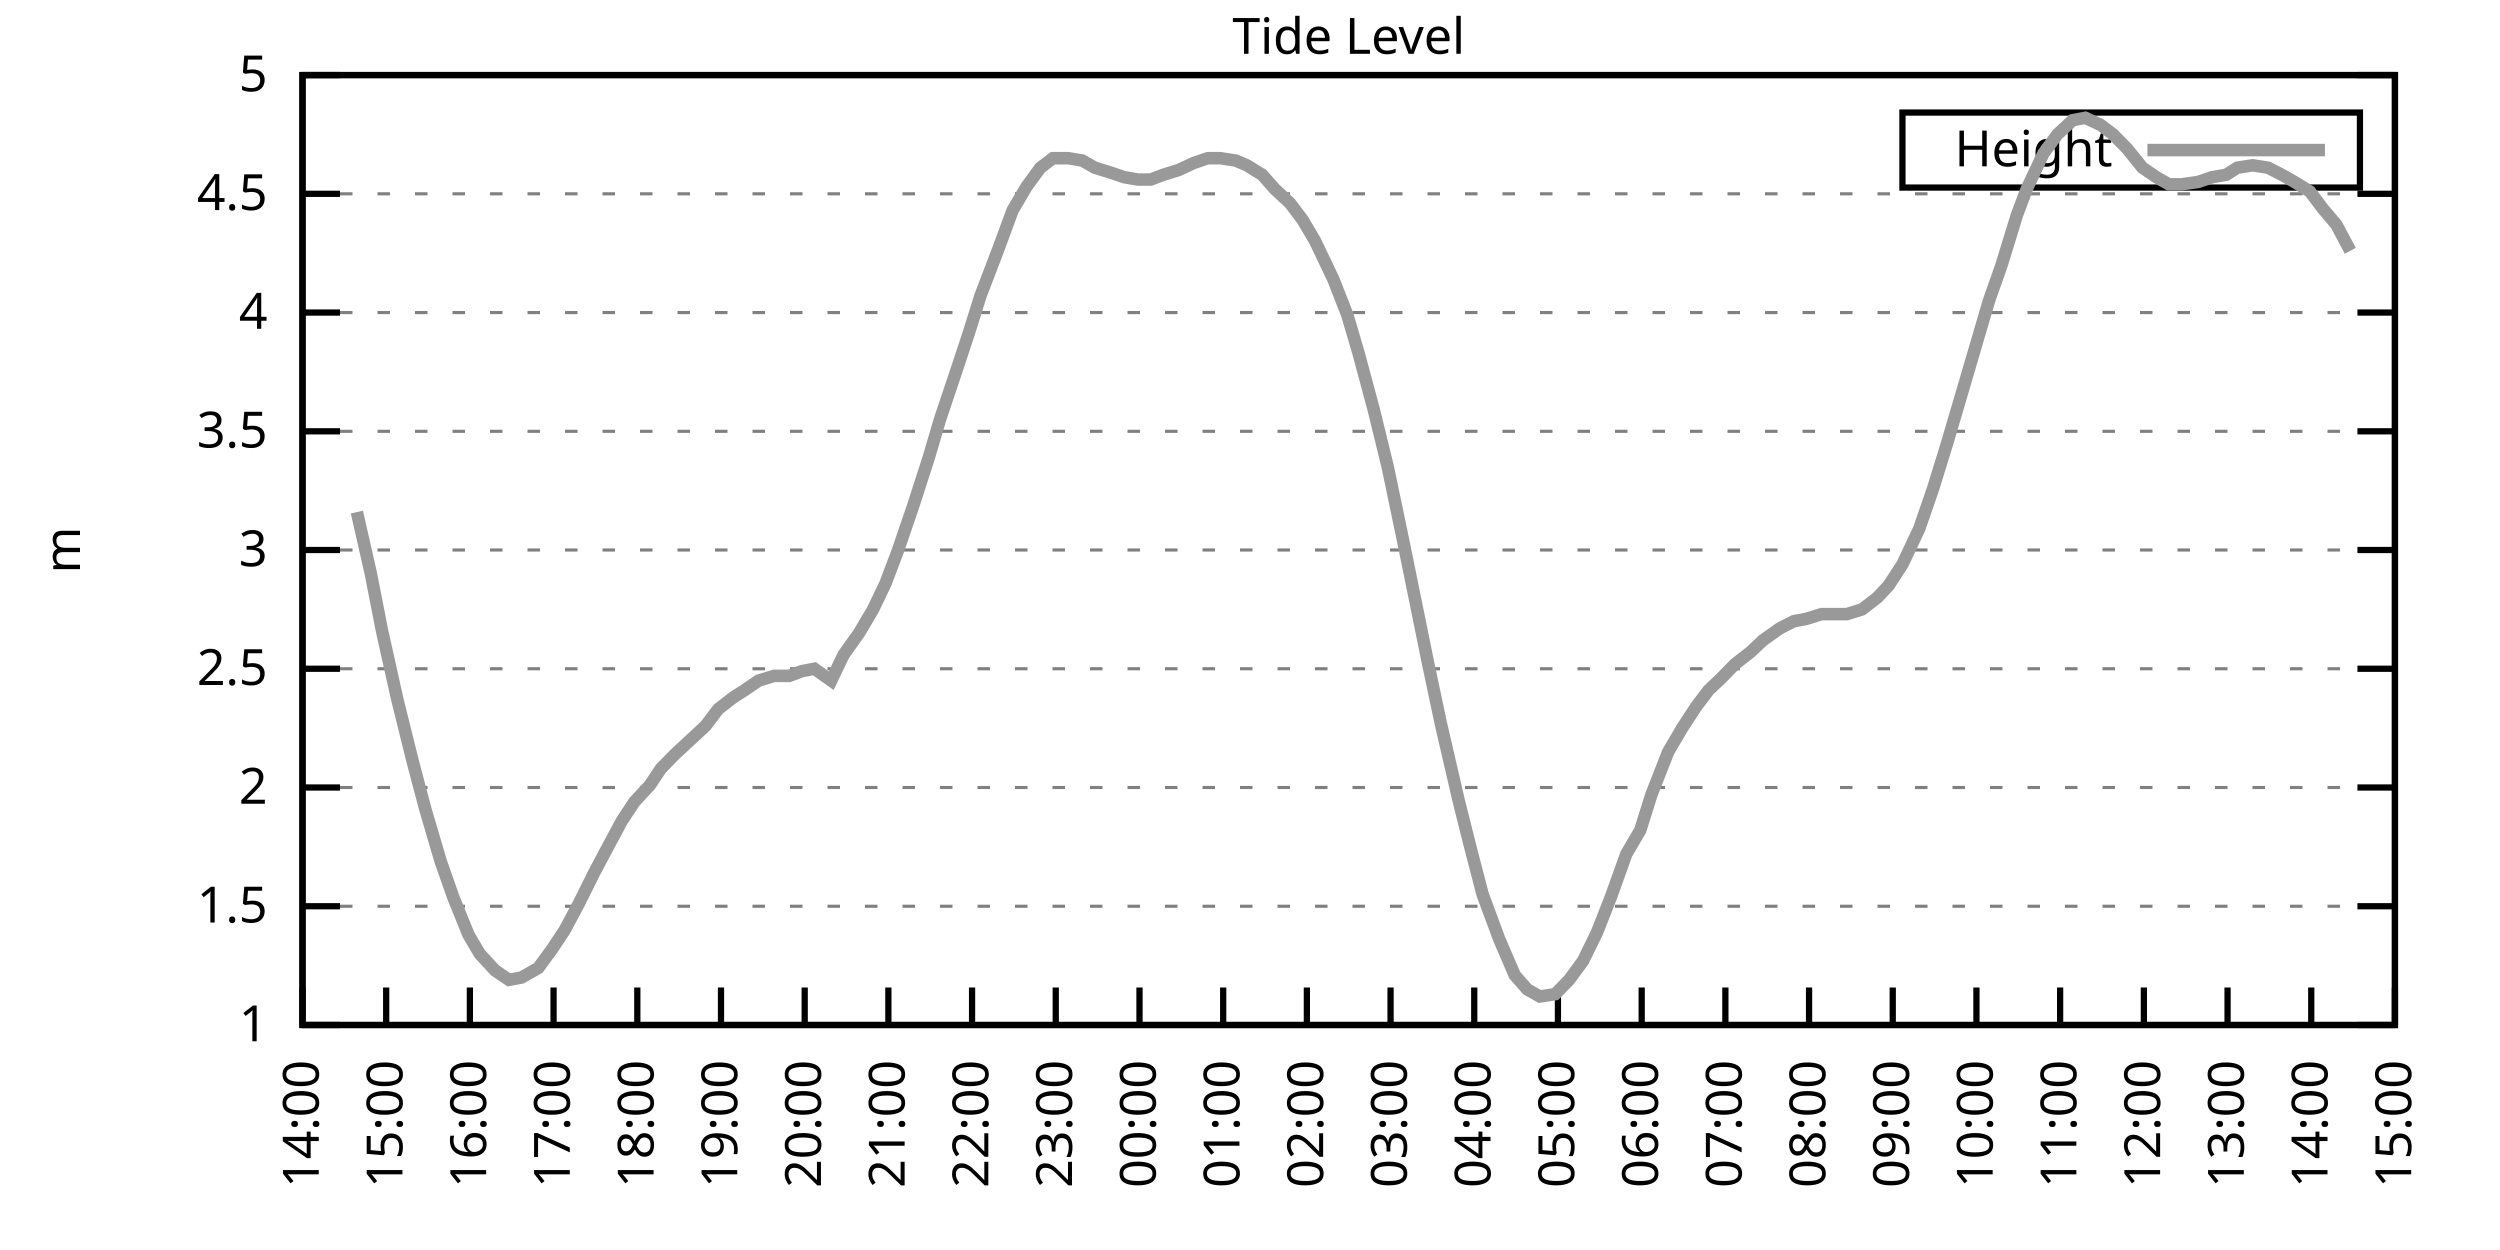
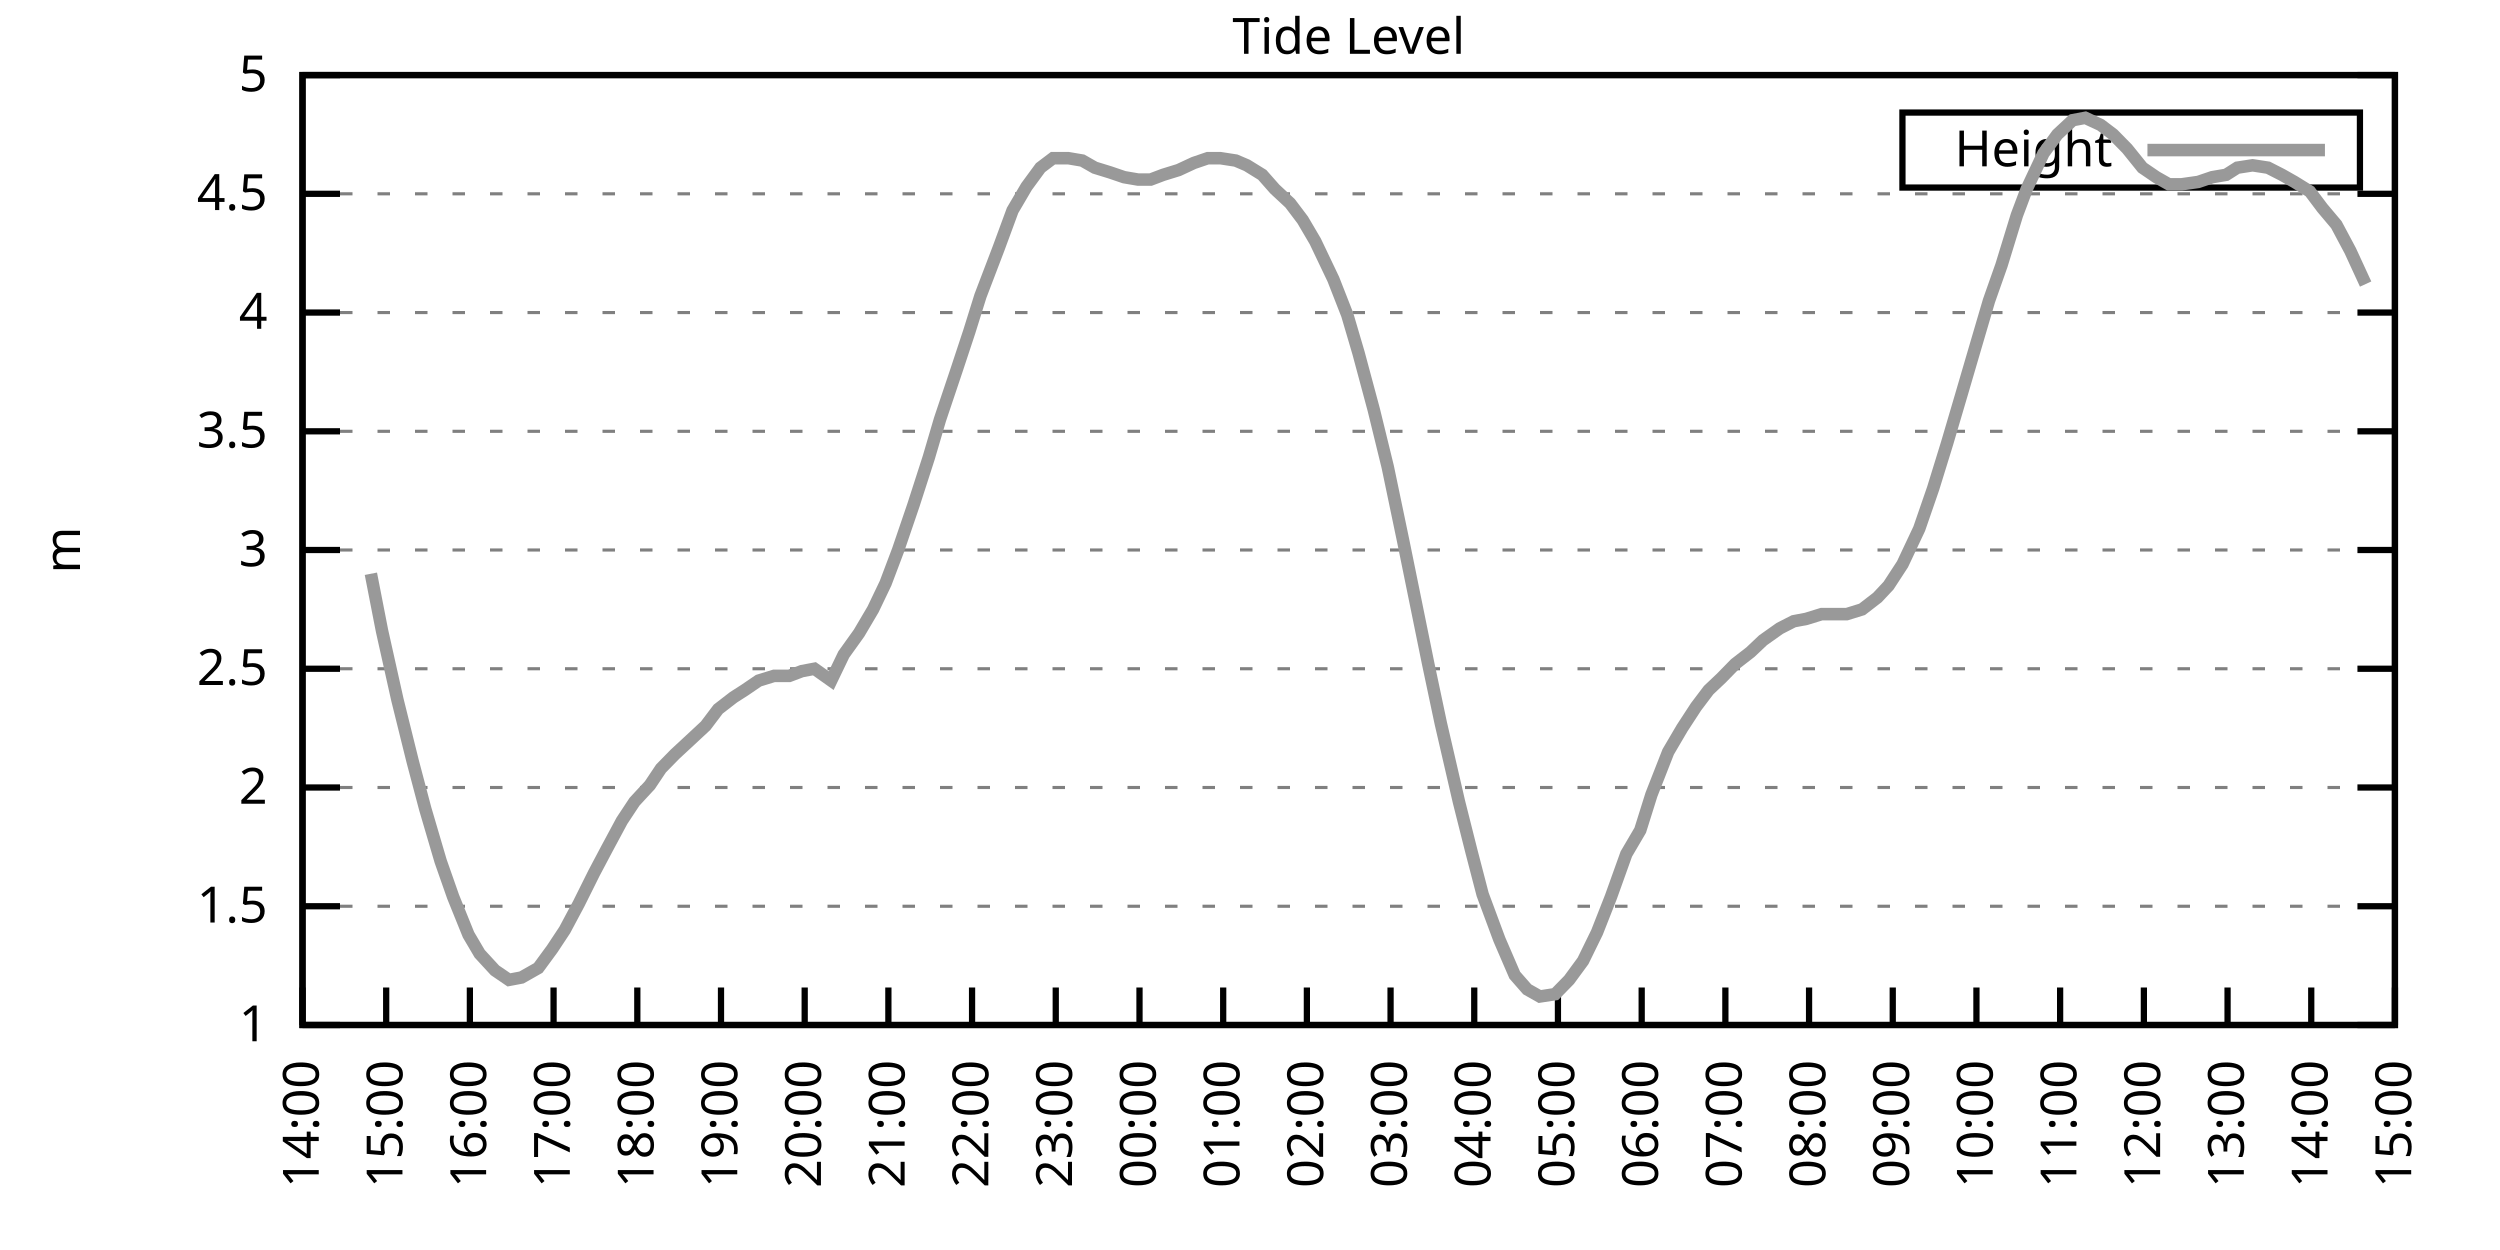
<svg xmlns="http://www.w3.org/2000/svg" xmlns:xlink="http://www.w3.org/1999/xlink" width="400" height="200" viewBox="0 0 400 200">
  <g id="gnuplot_canvas">
    <rect x="0" y="0" width="400" height="200" fill="none" />
    <defs>
      <circle id="gpDot" r="0.5" stroke-width="0.5" stroke="currentColor" />
      <path id="gpPt0" stroke-width="0.333" stroke="currentColor" d="M-1,0 h2 M0,-1 v2" />
      <path id="gpPt1" stroke-width="0.333" stroke="currentColor" d="M-1,-1 L1,1 M1,-1 L-1,1" />
      <path id="gpPt2" stroke-width="0.333" stroke="currentColor" d="M-1,0 L1,0 M0,-1 L0,1 M-1,-1 L1,1 M-1,1 L1,-1" />
      <rect id="gpPt3" stroke-width="0.333" stroke="currentColor" x="-1" y="-1" width="2" height="2" />
      <rect id="gpPt4" stroke-width="0.333" stroke="currentColor" fill="currentColor" x="-1" y="-1" width="2" height="2" />
      <circle id="gpPt5" stroke-width="0.333" stroke="currentColor" cx="0" cy="0" r="1" />
      <use xlink:href="#gpPt5" id="gpPt6" fill="currentColor" stroke="none" />
      <path id="gpPt7" stroke-width="0.333" stroke="currentColor" d="M0,-1.33 L-1.33,0.67 L1.33,0.67 z" />
      <use xlink:href="#gpPt7" id="gpPt8" fill="currentColor" stroke="none" />
      <use xlink:href="#gpPt7" id="gpPt9" stroke="currentColor" transform="rotate(180)" />
      <use xlink:href="#gpPt9" id="gpPt10" fill="currentColor" stroke="none" />
      <use xlink:href="#gpPt3" id="gpPt11" stroke="currentColor" transform="rotate(45)" />
      <use xlink:href="#gpPt11" id="gpPt12" fill="currentColor" stroke="none" />
      <path id="gpPt13" stroke-width="0.333" stroke="currentColor" d="M0,1.330 L1.265,0.411 L0.782,-1.067 L-0.782,-1.076 L-1.265,0.411 z" />
      <use xlink:href="#gpPt13" id="gpPt14" fill="currentColor" stroke="none" />
      <filter id="textbox" filterUnits="objectBoundingBox" x="0" y="0" height="1" width="1">
        <feFlood flood-color="white" flood-opacity="1" result="bgnd" />
        <feComposite in="SourceGraphic" in2="bgnd" operator="atop" />
      </filter>
      <filter id="greybox" filterUnits="objectBoundingBox" x="0" y="0" height="1" width="1">
        <feFlood flood-color="lightgrey" flood-opacity="1" result="grey" />
        <feComposite in="SourceGraphic" in2="grey" operator="atop" />
      </filter>
    </defs>
    <g fill="none" color="white" stroke="currentColor" stroke-width="1.00" stroke-linecap="butt" stroke-linejoin="miter">
</g>
    <g fill="none" color="black" stroke="currentColor" stroke-width="1.00" stroke-linecap="butt" stroke-linejoin="miter">
      <g stroke="none" shape-rendering="crispEdges">
        <polygon fill="rgb(255, 255, 255)" points="48.40,164.00 383.18,164.00 383.18,12.02 48.40,12.02 " />
      </g>
    </g>
    <g fill="none" color="black" stroke="currentColor" stroke-width="1.00" stroke-linecap="butt" stroke-linejoin="miter">
</g>
    <g fill="none" color="black" stroke="black" stroke-width="0.50" stroke-linecap="butt" stroke-linejoin="miter">
</g>
    <g fill="none" color="gray" stroke="currentColor" stroke-width="0.50" stroke-linecap="butt" stroke-linejoin="miter">
      <path stroke="gray" stroke-dasharray="2,4" class="gridline" d="M48.40,164.00 L383.19,164.00  " />
    </g>
    <g fill="none" color="gray" stroke="gray" stroke-width="1.00" stroke-linecap="butt" stroke-linejoin="miter">
</g>
    <g fill="none" color="black" stroke="currentColor" stroke-width="1.00" stroke-linecap="butt" stroke-linejoin="miter">
      <path stroke="black" d="M48.40,164.00 L54.40,164.00 M383.19,164.00 L377.19,164.00  " />
      <g transform="translate(42.80,166.60)" stroke="none" fill="black" font-family="Sans" font-size="8.00" text-anchor="end">
        <text>
          <tspan font-family="Sans"> 1</tspan>
        </text>
      </g>
    </g>
    <g fill="none" color="black" stroke="currentColor" stroke-width="1.00" stroke-linecap="butt" stroke-linejoin="miter">
</g>
    <g fill="none" color="black" stroke="black" stroke-width="0.50" stroke-linecap="butt" stroke-linejoin="miter">
</g>
    <g fill="none" color="gray" stroke="currentColor" stroke-width="0.50" stroke-linecap="butt" stroke-linejoin="miter">
      <path stroke="gray" stroke-dasharray="2,4" class="gridline" d="M48.40,145.00 L383.19,145.00  " />
    </g>
    <g fill="none" color="gray" stroke="gray" stroke-width="1.00" stroke-linecap="butt" stroke-linejoin="miter">
</g>
    <g fill="none" color="black" stroke="currentColor" stroke-width="1.00" stroke-linecap="butt" stroke-linejoin="miter">
      <path stroke="black" d="M48.40,145.00 L54.40,145.00 M383.19,145.00 L377.19,145.00  " />
      <g transform="translate(42.80,147.60)" stroke="none" fill="black" font-family="Sans" font-size="8.00" text-anchor="end">
        <text>
          <tspan font-family="Sans"> 1.5</tspan>
        </text>
      </g>
    </g>
    <g fill="none" color="black" stroke="currentColor" stroke-width="1.00" stroke-linecap="butt" stroke-linejoin="miter">
</g>
    <g fill="none" color="black" stroke="black" stroke-width="0.50" stroke-linecap="butt" stroke-linejoin="miter">
</g>
    <g fill="none" color="gray" stroke="currentColor" stroke-width="0.50" stroke-linecap="butt" stroke-linejoin="miter">
      <path stroke="gray" stroke-dasharray="2,4" class="gridline" d="M48.40,126.00 L383.19,126.00  " />
    </g>
    <g fill="none" color="gray" stroke="gray" stroke-width="1.00" stroke-linecap="butt" stroke-linejoin="miter">
</g>
    <g fill="none" color="black" stroke="currentColor" stroke-width="1.00" stroke-linecap="butt" stroke-linejoin="miter">
      <path stroke="black" d="M48.40,126.00 L54.40,126.00 M383.19,126.00 L377.19,126.00  " />
      <g transform="translate(42.80,128.60)" stroke="none" fill="black" font-family="Sans" font-size="8.00" text-anchor="end">
        <text>
          <tspan font-family="Sans"> 2</tspan>
        </text>
      </g>
    </g>
    <g fill="none" color="black" stroke="currentColor" stroke-width="1.00" stroke-linecap="butt" stroke-linejoin="miter">
</g>
    <g fill="none" color="black" stroke="black" stroke-width="0.50" stroke-linecap="butt" stroke-linejoin="miter">
</g>
    <g fill="none" color="gray" stroke="currentColor" stroke-width="0.50" stroke-linecap="butt" stroke-linejoin="miter">
      <path stroke="gray" stroke-dasharray="2,4" class="gridline" d="M48.40,107.00 L383.19,107.00  " />
    </g>
    <g fill="none" color="gray" stroke="gray" stroke-width="1.00" stroke-linecap="butt" stroke-linejoin="miter">
</g>
    <g fill="none" color="black" stroke="currentColor" stroke-width="1.00" stroke-linecap="butt" stroke-linejoin="miter">
      <path stroke="black" d="M48.40,107.00 L54.40,107.00 M383.19,107.00 L377.19,107.00  " />
      <g transform="translate(42.80,109.60)" stroke="none" fill="black" font-family="Sans" font-size="8.00" text-anchor="end">
        <text>
          <tspan font-family="Sans"> 2.5</tspan>
        </text>
      </g>
    </g>
    <g fill="none" color="black" stroke="currentColor" stroke-width="1.00" stroke-linecap="butt" stroke-linejoin="miter">
</g>
    <g fill="none" color="black" stroke="black" stroke-width="0.50" stroke-linecap="butt" stroke-linejoin="miter">
</g>
    <g fill="none" color="gray" stroke="currentColor" stroke-width="0.50" stroke-linecap="butt" stroke-linejoin="miter">
      <path stroke="gray" stroke-dasharray="2,4" class="gridline" d="M48.40,88.00 L383.19,88.00  " />
    </g>
    <g fill="none" color="gray" stroke="gray" stroke-width="1.00" stroke-linecap="butt" stroke-linejoin="miter">
</g>
    <g fill="none" color="black" stroke="currentColor" stroke-width="1.00" stroke-linecap="butt" stroke-linejoin="miter">
      <path stroke="black" d="M48.40,88.00 L54.40,88.00 M383.19,88.00 L377.19,88.00  " />
      <g transform="translate(42.80,90.60)" stroke="none" fill="black" font-family="Sans" font-size="8.00" text-anchor="end">
        <text>
          <tspan font-family="Sans"> 3</tspan>
        </text>
      </g>
    </g>
    <g fill="none" color="black" stroke="currentColor" stroke-width="1.00" stroke-linecap="butt" stroke-linejoin="miter">
</g>
    <g fill="none" color="black" stroke="black" stroke-width="0.50" stroke-linecap="butt" stroke-linejoin="miter">
</g>
    <g fill="none" color="gray" stroke="currentColor" stroke-width="0.50" stroke-linecap="butt" stroke-linejoin="miter">
      <path stroke="gray" stroke-dasharray="2,4" class="gridline" d="M48.40,69.01 L383.19,69.01  " />
    </g>
    <g fill="none" color="gray" stroke="gray" stroke-width="1.00" stroke-linecap="butt" stroke-linejoin="miter">
</g>
    <g fill="none" color="black" stroke="currentColor" stroke-width="1.00" stroke-linecap="butt" stroke-linejoin="miter">
      <path stroke="black" d="M48.40,69.01 L54.40,69.01 M383.19,69.01 L377.19,69.01  " />
      <g transform="translate(42.80,71.61)" stroke="none" fill="black" font-family="Sans" font-size="8.00" text-anchor="end">
        <text>
          <tspan font-family="Sans"> 3.5</tspan>
        </text>
      </g>
    </g>
    <g fill="none" color="black" stroke="currentColor" stroke-width="1.00" stroke-linecap="butt" stroke-linejoin="miter">
</g>
    <g fill="none" color="black" stroke="black" stroke-width="0.50" stroke-linecap="butt" stroke-linejoin="miter">
</g>
    <g fill="none" color="gray" stroke="currentColor" stroke-width="0.50" stroke-linecap="butt" stroke-linejoin="miter">
      <path stroke="gray" stroke-dasharray="2,4" class="gridline" d="M48.40,50.01 L383.19,50.01  " />
    </g>
    <g fill="none" color="gray" stroke="gray" stroke-width="1.00" stroke-linecap="butt" stroke-linejoin="miter">
</g>
    <g fill="none" color="black" stroke="currentColor" stroke-width="1.00" stroke-linecap="butt" stroke-linejoin="miter">
      <path stroke="black" d="M48.40,50.01 L54.40,50.01 M383.19,50.01 L377.19,50.01  " />
      <g transform="translate(42.80,52.61)" stroke="none" fill="black" font-family="Sans" font-size="8.00" text-anchor="end">
        <text>
          <tspan font-family="Sans"> 4</tspan>
        </text>
      </g>
    </g>
    <g fill="none" color="black" stroke="currentColor" stroke-width="1.00" stroke-linecap="butt" stroke-linejoin="miter">
</g>
    <g fill="none" color="black" stroke="black" stroke-width="0.50" stroke-linecap="butt" stroke-linejoin="miter">
</g>
    <g fill="none" color="gray" stroke="currentColor" stroke-width="0.50" stroke-linecap="butt" stroke-linejoin="miter">
      <path stroke="gray" stroke-dasharray="2,4" class="gridline" d="M48.40,31.01 L383.19,31.01  " />
    </g>
    <g fill="none" color="gray" stroke="gray" stroke-width="1.00" stroke-linecap="butt" stroke-linejoin="miter">
</g>
    <g fill="none" color="black" stroke="currentColor" stroke-width="1.00" stroke-linecap="butt" stroke-linejoin="miter">
      <path stroke="black" d="M48.40,31.01 L54.40,31.01 M383.19,31.01 L377.19,31.01  " />
      <g transform="translate(42.80,33.61)" stroke="none" fill="black" font-family="Sans" font-size="8.00" text-anchor="end">
        <text>
          <tspan font-family="Sans"> 4.5</tspan>
        </text>
      </g>
    </g>
    <g fill="none" color="black" stroke="currentColor" stroke-width="1.00" stroke-linecap="butt" stroke-linejoin="miter">
</g>
    <g fill="none" color="black" stroke="black" stroke-width="0.50" stroke-linecap="butt" stroke-linejoin="miter">
</g>
    <g fill="none" color="gray" stroke="currentColor" stroke-width="0.50" stroke-linecap="butt" stroke-linejoin="miter">
      <path stroke="gray" stroke-dasharray="2,4" class="gridline" d="M48.40,12.01 L383.19,12.01  " />
    </g>
    <g fill="none" color="gray" stroke="gray" stroke-width="1.00" stroke-linecap="butt" stroke-linejoin="miter">
</g>
    <g fill="none" color="black" stroke="currentColor" stroke-width="1.00" stroke-linecap="butt" stroke-linejoin="miter">
      <path stroke="black" d="M48.40,12.01 L54.40,12.01 M383.19,12.01 L377.19,12.01  " />
      <g transform="translate(42.80,14.61)" stroke="none" fill="black" font-family="Sans" font-size="8.00" text-anchor="end">
        <text>
          <tspan font-family="Sans"> 5</tspan>
        </text>
      </g>
    </g>
    <g fill="none" color="black" stroke="currentColor" stroke-width="1.00" stroke-linecap="butt" stroke-linejoin="miter">
      <path stroke="black" d="M48.40,164.00 L48.40,158.00  " />
      <g transform="translate(51.00,169.60) rotate(270.00)" stroke="none" fill="black" font-family="Sans" font-size="8.00" text-anchor="end">
        <text>
          <tspan font-family="Sans">14:00</tspan>
        </text>
      </g>
    </g>
    <g fill="none" color="black" stroke="currentColor" stroke-width="1.00" stroke-linecap="butt" stroke-linejoin="miter">
      <path stroke="black" d="M61.79,164.00 L61.79,158.00  " />
      <g transform="translate(64.39,169.60) rotate(270.00)" stroke="none" fill="black" font-family="Sans" font-size="8.00" text-anchor="end">
        <text>
          <tspan font-family="Sans">15:00</tspan>
        </text>
      </g>
    </g>
    <g fill="none" color="black" stroke="currentColor" stroke-width="1.00" stroke-linecap="butt" stroke-linejoin="miter">
      <path stroke="black" d="M75.18,164.00 L75.18,158.00  " />
      <g transform="translate(77.78,169.60) rotate(270.00)" stroke="none" fill="black" font-family="Sans" font-size="8.00" text-anchor="end">
        <text>
          <tspan font-family="Sans">16:00</tspan>
        </text>
      </g>
    </g>
    <g fill="none" color="black" stroke="currentColor" stroke-width="1.00" stroke-linecap="butt" stroke-linejoin="miter">
      <path stroke="black" d="M88.57,164.00 L88.57,158.00  " />
      <g transform="translate(91.17,169.60) rotate(270.00)" stroke="none" fill="black" font-family="Sans" font-size="8.00" text-anchor="end">
        <text>
          <tspan font-family="Sans">17:00</tspan>
        </text>
      </g>
    </g>
    <g fill="none" color="black" stroke="currentColor" stroke-width="1.00" stroke-linecap="butt" stroke-linejoin="miter">
      <path stroke="black" d="M101.97,164.00 L101.97,158.00  " />
      <g transform="translate(104.57,169.60) rotate(270.00)" stroke="none" fill="black" font-family="Sans" font-size="8.00" text-anchor="end">
        <text>
          <tspan font-family="Sans">18:00</tspan>
        </text>
      </g>
    </g>
    <g fill="none" color="black" stroke="currentColor" stroke-width="1.00" stroke-linecap="butt" stroke-linejoin="miter">
      <path stroke="black" d="M115.36,164.00 L115.36,158.00  " />
      <g transform="translate(117.96,169.60) rotate(270.00)" stroke="none" fill="black" font-family="Sans" font-size="8.00" text-anchor="end">
        <text>
          <tspan font-family="Sans">19:00</tspan>
        </text>
      </g>
    </g>
    <g fill="none" color="black" stroke="currentColor" stroke-width="1.00" stroke-linecap="butt" stroke-linejoin="miter">
      <path stroke="black" d="M128.75,164.00 L128.75,158.00  " />
      <g transform="translate(131.35,169.60) rotate(270.00)" stroke="none" fill="black" font-family="Sans" font-size="8.00" text-anchor="end">
        <text>
          <tspan font-family="Sans">20:00</tspan>
        </text>
      </g>
    </g>
    <g fill="none" color="black" stroke="currentColor" stroke-width="1.00" stroke-linecap="butt" stroke-linejoin="miter">
      <path stroke="black" d="M142.14,164.00 L142.14,158.00  " />
      <g transform="translate(144.74,169.60) rotate(270.00)" stroke="none" fill="black" font-family="Sans" font-size="8.00" text-anchor="end">
        <text>
          <tspan font-family="Sans">21:00</tspan>
        </text>
      </g>
    </g>
    <g fill="none" color="black" stroke="currentColor" stroke-width="1.00" stroke-linecap="butt" stroke-linejoin="miter">
      <path stroke="black" d="M155.53,164.00 L155.53,158.00  " />
      <g transform="translate(158.13,169.60) rotate(270.00)" stroke="none" fill="black" font-family="Sans" font-size="8.00" text-anchor="end">
        <text>
          <tspan font-family="Sans">22:00</tspan>
        </text>
      </g>
    </g>
    <g fill="none" color="black" stroke="currentColor" stroke-width="1.00" stroke-linecap="butt" stroke-linejoin="miter">
      <path stroke="black" d="M168.92,164.00 L168.92,158.00  " />
      <g transform="translate(171.52,169.60) rotate(270.00)" stroke="none" fill="black" font-family="Sans" font-size="8.00" text-anchor="end">
        <text>
          <tspan font-family="Sans">23:00</tspan>
        </text>
      </g>
    </g>
    <g fill="none" color="black" stroke="currentColor" stroke-width="1.00" stroke-linecap="butt" stroke-linejoin="miter">
      <path stroke="black" d="M182.32,164.00 L182.32,158.00  " />
      <g transform="translate(184.92,169.60) rotate(270.00)" stroke="none" fill="black" font-family="Sans" font-size="8.00" text-anchor="end">
        <text>
          <tspan font-family="Sans">00:00</tspan>
        </text>
      </g>
    </g>
    <g fill="none" color="black" stroke="currentColor" stroke-width="1.00" stroke-linecap="butt" stroke-linejoin="miter">
      <path stroke="black" d="M195.71,164.00 L195.71,158.00  " />
      <g transform="translate(198.31,169.60) rotate(270.00)" stroke="none" fill="black" font-family="Sans" font-size="8.00" text-anchor="end">
        <text>
          <tspan font-family="Sans">01:00</tspan>
        </text>
      </g>
    </g>
    <g fill="none" color="black" stroke="currentColor" stroke-width="1.00" stroke-linecap="butt" stroke-linejoin="miter">
      <path stroke="black" d="M209.10,164.00 L209.10,158.00  " />
      <g transform="translate(211.70,169.60) rotate(270.00)" stroke="none" fill="black" font-family="Sans" font-size="8.00" text-anchor="end">
        <text>
          <tspan font-family="Sans">02:00</tspan>
        </text>
      </g>
    </g>
    <g fill="none" color="black" stroke="currentColor" stroke-width="1.00" stroke-linecap="butt" stroke-linejoin="miter">
      <path stroke="black" d="M222.49,164.00 L222.49,158.00  " />
      <g transform="translate(225.09,169.60) rotate(270.00)" stroke="none" fill="black" font-family="Sans" font-size="8.00" text-anchor="end">
        <text>
          <tspan font-family="Sans">03:00</tspan>
        </text>
      </g>
    </g>
    <g fill="none" color="black" stroke="currentColor" stroke-width="1.00" stroke-linecap="butt" stroke-linejoin="miter">
      <path stroke="black" d="M235.88,164.00 L235.88,158.00  " />
      <g transform="translate(238.48,169.60) rotate(270.00)" stroke="none" fill="black" font-family="Sans" font-size="8.00" text-anchor="end">
        <text>
          <tspan font-family="Sans">04:00</tspan>
        </text>
      </g>
    </g>
    <g fill="none" color="black" stroke="currentColor" stroke-width="1.00" stroke-linecap="butt" stroke-linejoin="miter">
      <path stroke="black" d="M249.27,164.00 L249.27,158.00  " />
      <g transform="translate(251.87,169.60) rotate(270.00)" stroke="none" fill="black" font-family="Sans" font-size="8.00" text-anchor="end">
        <text>
          <tspan font-family="Sans">05:00</tspan>
        </text>
      </g>
    </g>
    <g fill="none" color="black" stroke="currentColor" stroke-width="1.00" stroke-linecap="butt" stroke-linejoin="miter">
      <path stroke="black" d="M262.67,164.00 L262.67,158.00  " />
      <g transform="translate(265.27,169.60) rotate(270.00)" stroke="none" fill="black" font-family="Sans" font-size="8.00" text-anchor="end">
        <text>
          <tspan font-family="Sans">06:00</tspan>
        </text>
      </g>
    </g>
    <g fill="none" color="black" stroke="currentColor" stroke-width="1.00" stroke-linecap="butt" stroke-linejoin="miter">
      <path stroke="black" d="M276.06,164.00 L276.06,158.00  " />
      <g transform="translate(278.66,169.60) rotate(270.00)" stroke="none" fill="black" font-family="Sans" font-size="8.00" text-anchor="end">
        <text>
          <tspan font-family="Sans">07:00</tspan>
        </text>
      </g>
    </g>
    <g fill="none" color="black" stroke="currentColor" stroke-width="1.00" stroke-linecap="butt" stroke-linejoin="miter">
      <path stroke="black" d="M289.45,164.00 L289.45,158.00  " />
      <g transform="translate(292.05,169.60) rotate(270.00)" stroke="none" fill="black" font-family="Sans" font-size="8.00" text-anchor="end">
        <text>
          <tspan font-family="Sans">08:00</tspan>
        </text>
      </g>
    </g>
    <g fill="none" color="black" stroke="currentColor" stroke-width="1.00" stroke-linecap="butt" stroke-linejoin="miter">
      <path stroke="black" d="M302.84,164.00 L302.84,158.00  " />
      <g transform="translate(305.44,169.60) rotate(270.00)" stroke="none" fill="black" font-family="Sans" font-size="8.00" text-anchor="end">
        <text>
          <tspan font-family="Sans">09:00</tspan>
        </text>
      </g>
    </g>
    <g fill="none" color="black" stroke="currentColor" stroke-width="1.00" stroke-linecap="butt" stroke-linejoin="miter">
      <path stroke="black" d="M316.23,164.00 L316.23,158.00  " />
      <g transform="translate(318.83,169.60) rotate(270.00)" stroke="none" fill="black" font-family="Sans" font-size="8.00" text-anchor="end">
        <text>
          <tspan font-family="Sans">10:00</tspan>
        </text>
      </g>
    </g>
    <g fill="none" color="black" stroke="currentColor" stroke-width="1.00" stroke-linecap="butt" stroke-linejoin="miter">
      <path stroke="black" d="M329.62,164.00 L329.62,158.00  " />
      <g transform="translate(332.22,169.60) rotate(270.00)" stroke="none" fill="black" font-family="Sans" font-size="8.00" text-anchor="end">
        <text>
          <tspan font-family="Sans">11:00</tspan>
        </text>
      </g>
    </g>
    <g fill="none" color="black" stroke="currentColor" stroke-width="1.00" stroke-linecap="butt" stroke-linejoin="miter">
      <path stroke="black" d="M343.02,164.00 L343.02,158.00  " />
      <g transform="translate(345.62,169.60) rotate(270.00)" stroke="none" fill="black" font-family="Sans" font-size="8.00" text-anchor="end">
        <text>
          <tspan font-family="Sans">12:00</tspan>
        </text>
      </g>
    </g>
    <g fill="none" color="black" stroke="currentColor" stroke-width="1.00" stroke-linecap="butt" stroke-linejoin="miter">
      <path stroke="black" d="M356.41,164.00 L356.41,158.00  " />
      <g transform="translate(359.01,169.60) rotate(270.00)" stroke="none" fill="black" font-family="Sans" font-size="8.00" text-anchor="end">
        <text>
          <tspan font-family="Sans">13:00</tspan>
        </text>
      </g>
    </g>
    <g fill="none" color="black" stroke="currentColor" stroke-width="1.00" stroke-linecap="butt" stroke-linejoin="miter">
      <path stroke="black" d="M369.80,164.00 L369.80,158.00  " />
      <g transform="translate(372.40,169.60) rotate(270.00)" stroke="none" fill="black" font-family="Sans" font-size="8.00" text-anchor="end">
        <text>
          <tspan font-family="Sans">14:00</tspan>
        </text>
      </g>
    </g>
    <g fill="none" color="black" stroke="currentColor" stroke-width="1.00" stroke-linecap="butt" stroke-linejoin="miter">
      <path stroke="black" d="M383.19,164.00 L383.19,158.00  " />
      <g transform="translate(385.79,169.60) rotate(270.00)" stroke="none" fill="black" font-family="Sans" font-size="8.00" text-anchor="end">
        <text>
          <tspan font-family="Sans">15:00</tspan>
        </text>
      </g>
    </g>
    <g fill="none" color="black" stroke="currentColor" stroke-width="1.00" stroke-linecap="butt" stroke-linejoin="miter">
</g>
    <g fill="none" color="black" stroke="currentColor" stroke-width="1.00" stroke-linecap="butt" stroke-linejoin="miter">
      <path stroke="black" d="M48.40,12.01 L48.40,164.00 L383.19,164.00 L383.19,12.01 L48.40,12.01 Z  " />
    </g>
    <g fill="none" color="black" stroke="currentColor" stroke-width="1.00" stroke-linecap="butt" stroke-linejoin="miter">
</g>
    <g fill="none" color="black" stroke="currentColor" stroke-width="1.00" stroke-linecap="butt" stroke-linejoin="miter">
      <path stroke="black" d="M304.39,30.01 L304.39,18.01 L377.59,18.01 L377.59,30.01 L304.39,30.01 Z  " />
    </g>
    <g id="Tide_level_plot_1">
      <g fill="none" color="white" stroke="black" stroke-width="2.00" stroke-linecap="butt" stroke-linejoin="miter">
</g>
      <g fill="none" color="black" stroke="currentColor" stroke-width="2.00" stroke-linecap="butt" stroke-linejoin="miter">
        <g transform="translate(337.99,26.61)" stroke="none" fill="black" font-family="Sans" font-size="8.00" text-anchor="end">
          <text>
            <tspan font-family="Sans">Height</tspan>
          </text>
        </g>
      </g>
      <g fill="none" color="black" stroke="currentColor" stroke-width="2.00" stroke-linecap="butt" stroke-linejoin="miter">
-         <path stroke="rgb(153, 153, 153)" d="M343.59,24.01 L371.99,24.01 M57.10,81.93 L59.34,91.80 L61.12,100.92 L63.58,111.94 L66.03,121.82 L68.04,129.42   L70.50,137.78 L72.50,143.48 L74.96,149.56 L76.75,152.60 L79.20,155.26 L81.43,156.78 L83.44,156.40 L86.12,154.88   L88.35,151.84 L90.36,148.80 L92.59,144.62 L95.05,139.68 L97.06,135.88 L99.51,131.32 L101.52,128.28 L103.98,125.62   L105.76,122.96 L107.99,120.68 L110.45,118.40 L112.90,116.12 L114.91,113.46 L117.37,111.56 L119.15,110.42 L121.38,108.90   L123.84,108.14 L126.29,108.14 L128.30,107.38 L130.31,107.00 L132.99,108.90 L135.00,104.72 L137.45,101.30 L139.69,97.50   L141.69,93.32 L143.70,88.00 L146.16,80.79 L148.61,73.19 L150.40,67.11 L153.08,59.13 L155.09,53.05 L156.87,47.35   L159.77,39.75 L162.01,33.67 L164.24,29.87 L166.47,26.83 L168.48,25.31 L170.93,25.31 L173.17,25.69 L175.17,26.83   L177.63,27.59 L179.86,28.35 L182.09,28.73 L184.10,28.73 L186.11,27.97 L188.57,27.21 L191.02,26.07 L193.25,25.31   L195.26,25.31 L197.72,25.69 L199.50,26.45 L201.96,27.97 L203.97,30.25 L206.42,32.53 L208.43,35.19 L210.44,38.61   L213.34,44.69 L215.57,50.39 L217.36,56.47 L219.81,65.59 L222.04,74.71 L224.50,86.49 L226.51,96.36 L228.52,106.24   L230.53,115.74 L233.43,128.28 L235.44,136.26 L237.22,143.10 L239.90,150.32 L242.36,156.02 L244.36,158.30 L246.37,159.44   L248.83,159.06 L251.06,156.78 L253.29,153.74 L255.52,149.18 L257.76,143.48 L260.21,136.64 L262.44,132.84 L264.23,127.14   L266.91,120.30 L269.14,116.50 L271.37,113.08 L273.38,110.42 L275.39,108.52 L277.62,106.24 L280.07,104.34 L282.08,102.44   L284.76,100.54 L286.99,99.40 L289.00,99.02 L291.46,98.26 L293.47,98.26 L295.48,98.26 L297.93,97.50 L300.39,95.60   L302.17,93.70 L304.40,90.28 L307.08,84.59 L309.31,78.13 L311.54,70.91 L313.78,63.31 L315.56,57.23 L318.24,48.11   L320.25,42.41 L322.70,34.43 L324.27,30.25 L326.95,24.55 L329.18,21.51 L331.63,19.23 L333.64,18.85 L336.10,19.99   L338.10,21.51 L340.34,23.79 L342.79,26.83 L345.02,28.35 L347.03,29.49 L349.04,29.49 L351.72,29.11 L353.95,28.35   L356.18,27.97 L357.97,26.83 L360.42,26.45 L362.88,26.83 L365.11,27.97 L367.12,29.11 L369.58,30.63 L371.58,33.29   L373.82,35.95 L376.05,40.13  " />
+         <path stroke="rgb(153, 153, 153)" d="M343.59,24.01 L371.99,24.01 M59.34,91.80 L61.12,100.92 L63.58,111.94 L66.03,121.82 L68.04,129.42 L70.50,137.78   L72.50,143.48 L74.96,149.56 L76.75,152.60 L79.20,155.26 L81.43,156.78 L83.44,156.40 L86.12,154.88 L88.35,151.84   L90.36,148.80 L92.59,144.62 L95.05,139.68 L97.06,135.88 L99.51,131.32 L101.52,128.28 L103.98,125.62 L105.76,122.96   L107.99,120.68 L110.45,118.40 L112.90,116.12 L114.91,113.46 L117.37,111.56 L119.15,110.42 L121.38,108.90 L123.84,108.14   L126.29,108.14 L128.30,107.38 L130.31,107.00 L132.99,108.90 L135.00,104.72 L137.45,101.30 L139.69,97.50 L141.69,93.32   L143.70,88.00 L146.16,80.79 L148.61,73.19 L150.40,67.11 L153.08,59.13 L155.09,53.05 L156.87,47.35 L159.77,39.75   L162.01,33.67 L164.24,29.87 L166.47,26.83 L168.48,25.31 L170.93,25.31 L173.17,25.69 L175.17,26.83 L177.63,27.59   L179.86,28.35 L182.09,28.73 L184.10,28.73 L186.11,27.97 L188.57,27.21 L191.02,26.07 L193.25,25.31 L195.26,25.31   L197.72,25.69 L199.50,26.45 L201.96,27.97 L203.97,30.25 L206.42,32.53 L208.43,35.19 L210.44,38.61 L213.34,44.69   L215.57,50.39 L217.36,56.47 L219.81,65.59 L222.04,74.71 L224.50,86.49 L226.51,96.36 L228.52,106.24 L230.53,115.74   L233.43,128.28 L235.44,136.26 L237.22,143.10 L239.90,150.32 L242.36,156.02 L244.36,158.30 L246.37,159.44 L248.83,159.06   L251.06,156.78 L253.29,153.74 L255.52,149.18 L257.76,143.48 L260.21,136.64 L262.44,132.84 L264.23,127.14 L266.91,120.30   L269.14,116.50 L271.37,113.08 L273.38,110.42 L275.39,108.52 L277.62,106.24 L280.07,104.34 L282.08,102.44 L284.76,100.54   L286.99,99.40 L289.00,99.02 L291.46,98.26 L293.47,98.26 L295.48,98.26 L297.93,97.50 L300.39,95.60 L302.17,93.70   L304.40,90.28 L307.08,84.59 L309.31,78.13 L311.54,70.91 L313.78,63.31 L315.56,57.23 L318.24,48.11 L320.25,42.41   L322.70,34.43 L324.27,30.25 L326.95,24.55 L329.18,21.51 L331.63,19.23 L333.64,18.85 L336.10,19.99 L338.10,21.51   L340.34,23.79 L342.79,26.83 L345.02,28.35 L347.03,29.49 L349.04,29.49 L351.72,29.11 L353.95,28.35 L356.18,27.97   L357.97,26.83 L360.42,26.45 L362.88,26.83 L365.11,27.97 L367.12,29.11 L369.58,30.63 L371.58,33.29 L373.82,35.95   L376.05,40.13 L378.50,45.45  " />
      </g>
    </g>
    <g fill="none" color="black" stroke="currentColor" stroke-width="2.00" stroke-linecap="butt" stroke-linejoin="miter">
</g>
    <g fill="none" color="black" stroke="black" stroke-width="1.00" stroke-linecap="butt" stroke-linejoin="miter">
</g>
    <g fill="none" color="black" stroke="currentColor" stroke-width="1.00" stroke-linecap="butt" stroke-linejoin="miter">
      <path stroke="black" d="M48.40,12.01 L48.40,164.00 L383.19,164.00 L383.19,12.01 L48.40,12.01 Z  " />
      <g transform="translate(12.80,88.01) rotate(270.00)" stroke="none" fill="black" font-family="Sans" font-size="8.00" text-anchor="middle">
        <text>
          <tspan font-family="Sans">m</tspan>
        </text>
      </g>
    </g>
    <g fill="none" color="black" stroke="currentColor" stroke-width="1.00" stroke-linecap="butt" stroke-linejoin="miter">
</g>
    <g fill="none" color="black" stroke="currentColor" stroke-width="1.00" stroke-linecap="butt" stroke-linejoin="miter">
      <g transform="translate(215.79,8.61)" stroke="none" fill="black" font-family="Sans" font-size="8.00" text-anchor="middle">
        <text>
          <tspan font-family="Sans">Tide Level</tspan>
        </text>
      </g>
    </g>
    <g fill="none" color="black" stroke="currentColor" stroke-width="1.00" stroke-linecap="butt" stroke-linejoin="miter">
</g>
  </g>
</svg>
